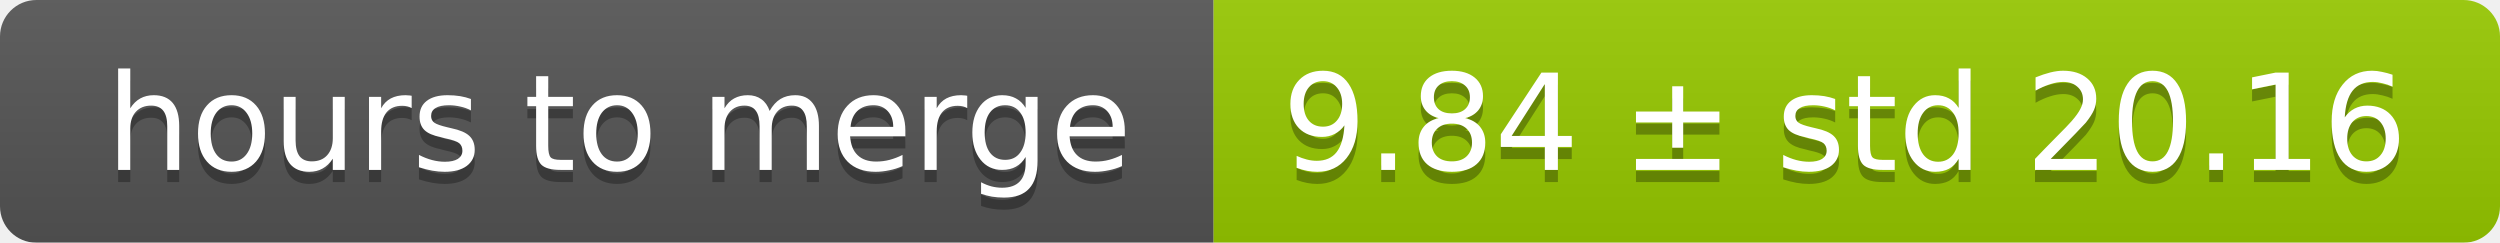
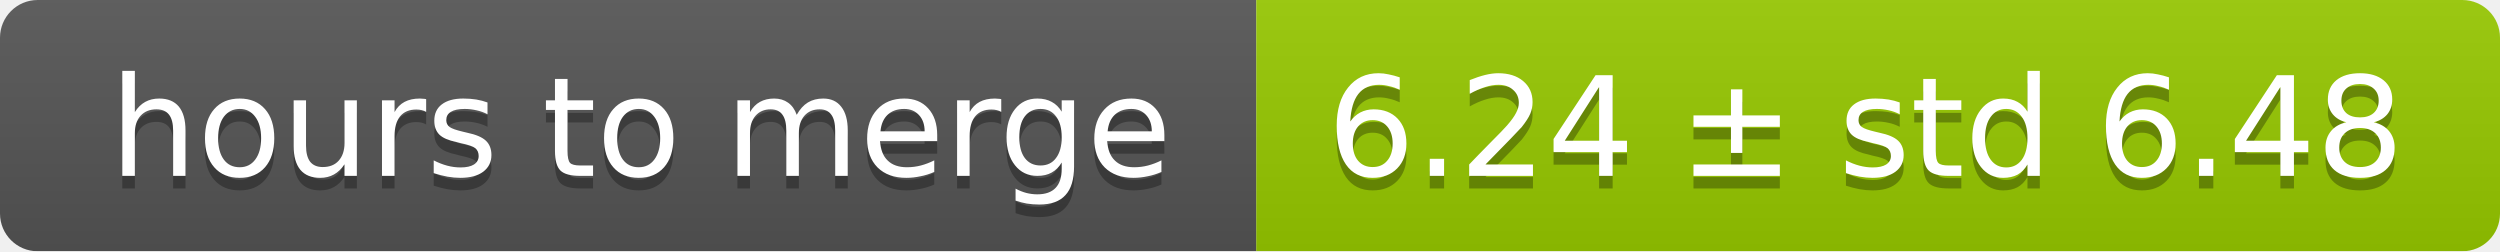
- <svg xmlns="http://www.w3.org/2000/svg" width="206" height="20">
+ <svg xmlns="http://www.w3.org/2000/svg" width="199" height="20">
  <linearGradient id="smooth" x2="0" y2="100%">
    <stop offset="0" stop-color="#bbb" stop-opacity=".1" />
    <stop offset="1" stop-opacity=".1" />
  </linearGradient>
  <mask id="round">
-     <rect width="206" height="20" rx="3" fill="#fff" />
+     <rect width="199" height="20" rx="3" fill="#fff" />
  </mask>
  <g mask="url(#round)">
    <rect width="100" height="20" fill="#555" />
-     <rect x="100" width="106" height="20" fill="#97ca00" />
-     <rect width="206" height="20" fill="url(#smooth)" />
+     <rect x="100" width="99" height="20" fill="#97ca00" />
+     <rect width="199" height="20" fill="url(#smooth)" />
  </g>
  <g fill="#fff" text-anchor="middle" font-family="DejaVu Sans,Verdana,Geneva,sans-serif" font-size="11">
    <text x="51" y="15" fill="#010101" fill-opacity=".3">hours to merge</text>
    <text x="51" y="14">hours to merge</text>
-     <text x="152" y="15" fill="#010101" fill-opacity=".3">9.84 ± std 20.16</text>
-     <text x="152" y="14">9.84 ± std 20.16</text>
+     <text x="148.5" y="15" fill="#010101" fill-opacity=".3">6.24 ± std 6.48</text>
+     <text x="148.5" y="14">6.24 ± std 6.48</text>
  </g>
</svg>
